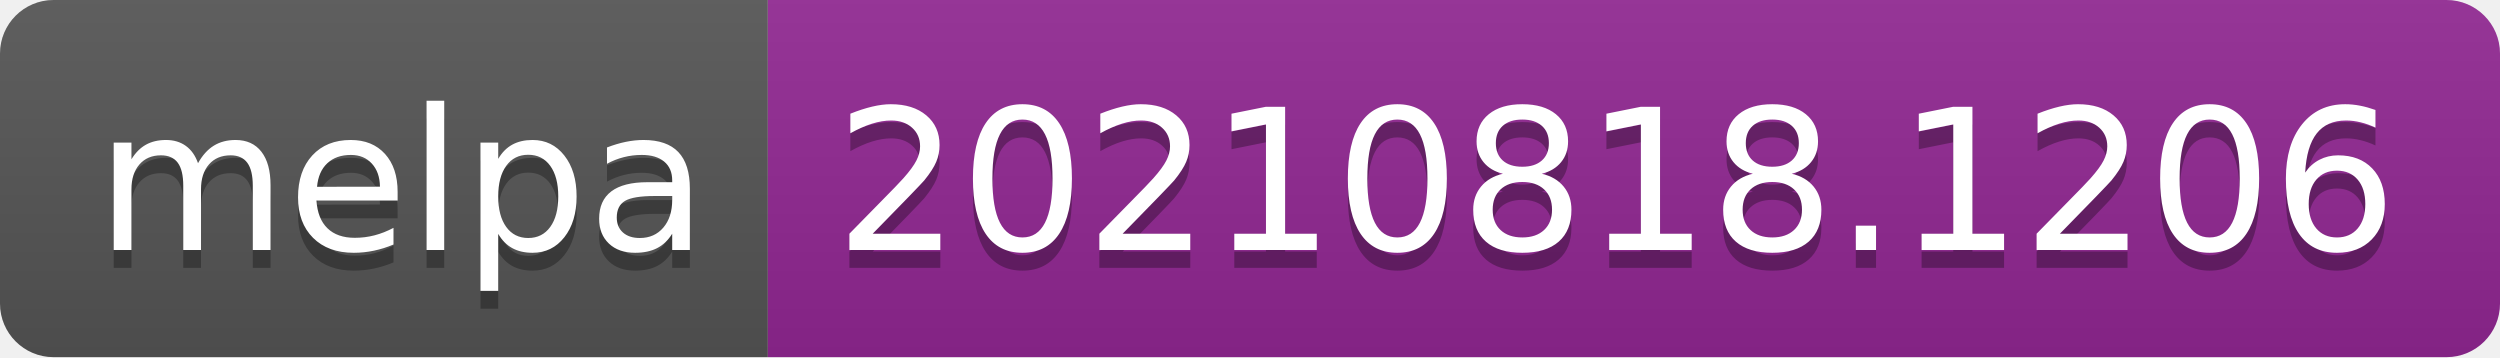
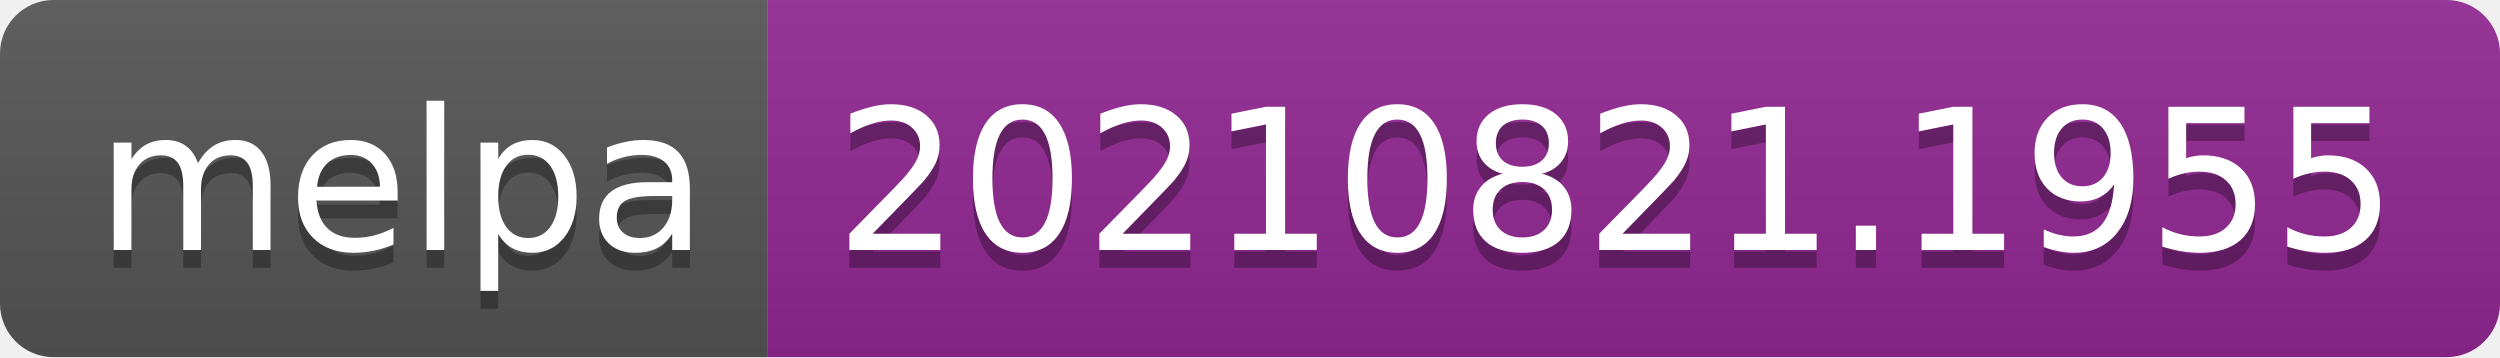
- <svg xmlns="http://www.w3.org/2000/svg" width="140" height="20" role="img" aria-label="melpa: 20210818.1206">
+ <svg xmlns="http://www.w3.org/2000/svg" width="140" height="20" role="img" aria-label="melpa: 20210821.1955">
  <linearGradient id="s" x2="0" y2="100%">
    <stop offset="0" stop-color="#bbb" stop-opacity=".1" />
    <stop offset="1" stop-opacity=".1" />
  </linearGradient>
  <clipPath id="r">
    <rect width="140" height="20" rx="3" fill="#fff" />
  </clipPath>
  <g clip-path="url(#r)">
    <rect width="43" height="20" fill="#555" />
    <rect x="43" width="97" height="20" fill="#922793" />
    <rect width="140" height="20" fill="url(#s)" />
  </g>
  <g fill="#fff" text-anchor="middle" font-family="Verdana,Geneva,DejaVu Sans,sans-serif" text-rendering="geometricPrecision" font-size="110">
    <text aria-hidden="true" x="225" y="150" fill="#010101" fill-opacity=".3" transform="scale(.1)" textLength="330">melpa</text>
    <text x="225" y="140" transform="scale(.1)" fill="#fff" textLength="330">melpa</text>
-     <text aria-hidden="true" x="905" y="150" fill="#010101" fill-opacity=".3" transform="scale(.1)" textLength="870">20210818.1206</text>
-     <text x="905" y="140" transform="scale(.1)" fill="#fff" textLength="870">20210818.1206</text>
+     <text aria-hidden="true" x="905" y="150" fill="#010101" fill-opacity=".3" transform="scale(.1)" textLength="870">20210821.1955</text>
+     <text x="905" y="140" transform="scale(.1)" fill="#fff" textLength="870">20210821.1955</text>
  </g>
</svg>
